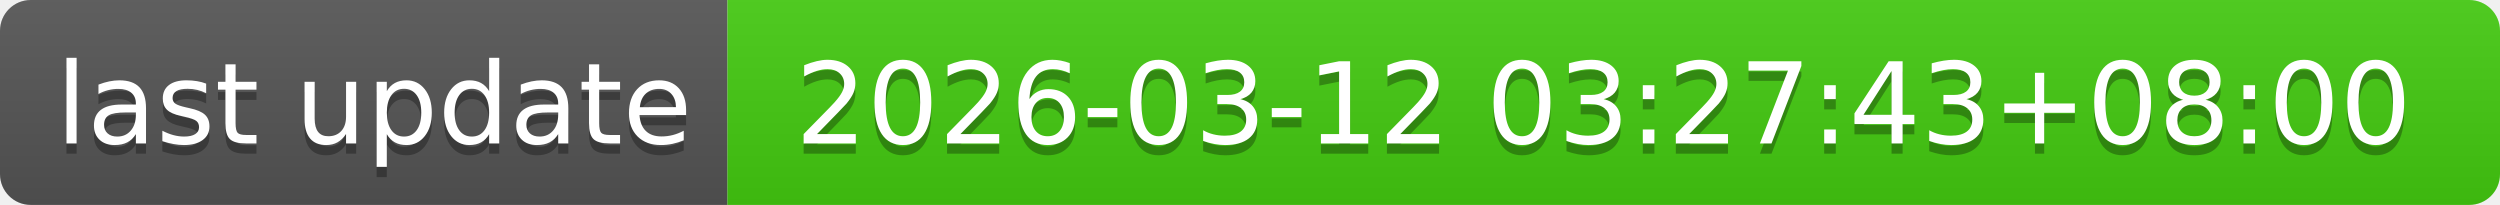
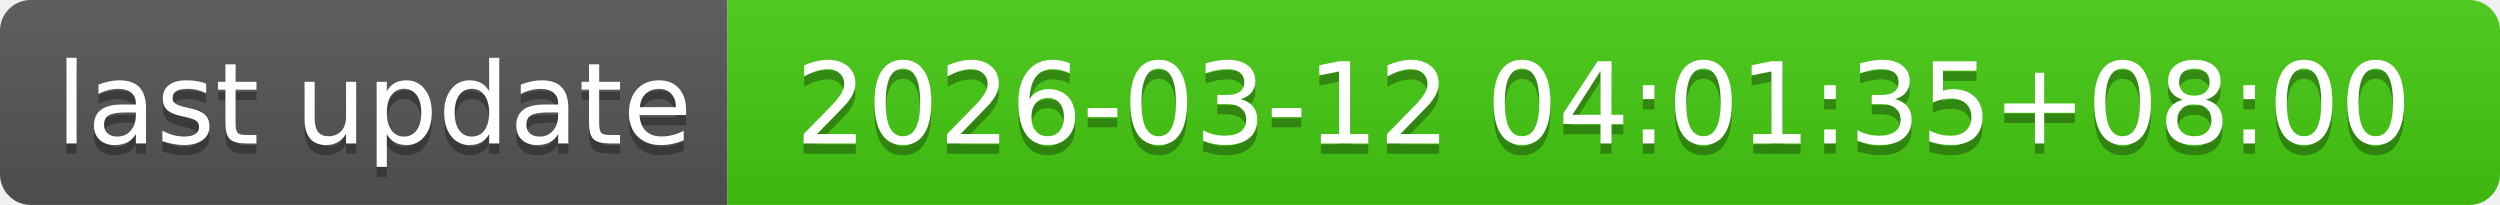
- <svg xmlns="http://www.w3.org/2000/svg" width="244" height="20" role="img" aria-label="last update: 2026-03-12 03:27:43+08:00">
+ <svg xmlns="http://www.w3.org/2000/svg" width="244" height="20" role="img" aria-label="last update: 2026-03-12 04:01:35+08:00">
  <linearGradient id="s" x2="0" y2="100%">
    <stop offset="0" stop-color="#bbb" stop-opacity=".1" />
    <stop offset="1" stop-opacity=".1" />
  </linearGradient>
  <clipPath id="r">
    <rect width="244" height="20" rx="3" fill="#fff" />
  </clipPath>
  <g clip-path="url(#r)">
    <rect width="71" height="20" fill="#555" />
    <rect x="71" width="173" height="20" fill="#4c1" />
    <rect width="244" height="20" fill="url(#s)" />
  </g>
  <g fill="#fff" text-anchor="middle" font-family="Verdana,Geneva,DejaVu Sans,sans-serif" text-rendering="geometricPrecision" font-size="110">
    <text aria-hidden="true" x="365" y="150" fill="#010101" fill-opacity=".3" transform="scale(.1)" textLength="610">last update</text>
    <text x="365" y="140" transform="scale(.1)" fill="#fff" textLength="610">last update</text>
-     <text aria-hidden="true" x="1565" y="150" fill="#010101" fill-opacity=".3" transform="scale(.1)" textLength="1630">2026-03-12 03:27:43+08:00</text>
-     <text x="1565" y="140" transform="scale(.1)" fill="#fff" textLength="1630">2026-03-12 03:27:43+08:00</text>
+     <text aria-hidden="true" x="1565" y="150" fill="#010101" fill-opacity=".3" transform="scale(.1)" textLength="1630">2026-03-12 04:01:35+08:00</text>
+     <text x="1565" y="140" transform="scale(.1)" fill="#fff" textLength="1630">2026-03-12 04:01:35+08:00</text>
  </g>
</svg>
